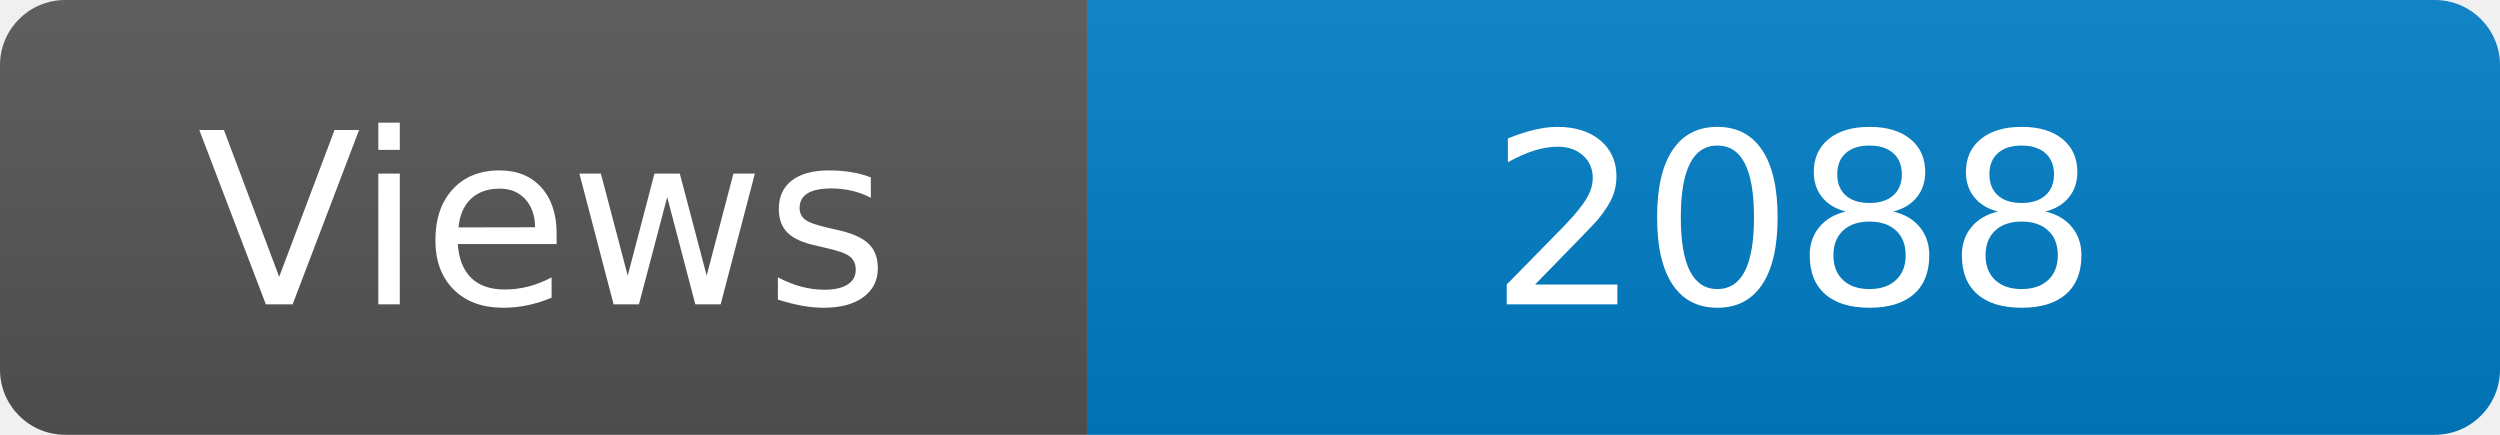
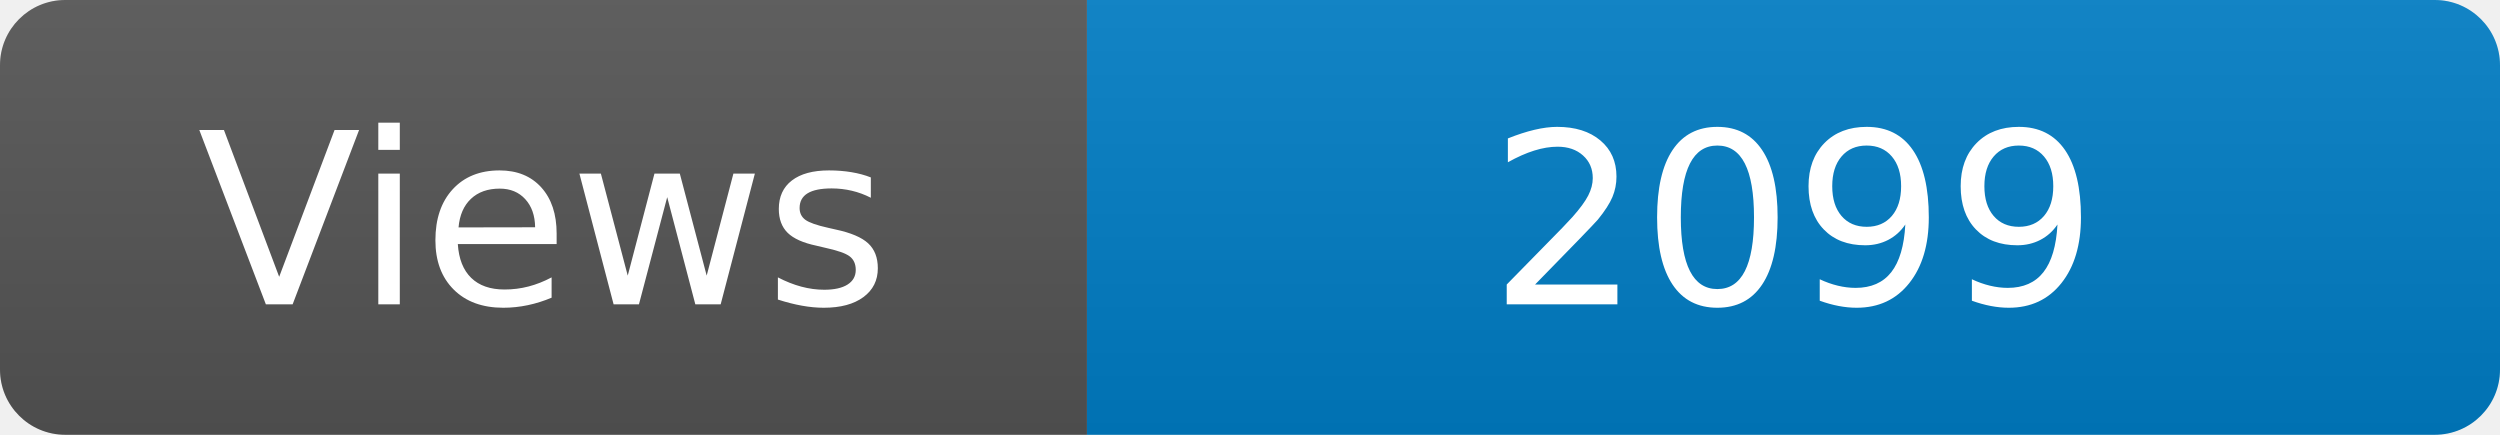
<svg xmlns="http://www.w3.org/2000/svg" width="115" height="20" role="img" aria-label="Maintained?: yes">
  <linearGradient id="s" x2="0" y2="100%">
    <stop offset="0" stop-color="#bbb" stop-opacity=".1" />
    <stop offset="1" stop-opacity=".1" />
  </linearGradient>
  <clipPath id="r">
    <rect width="115" height="20" rx="3" fill="#fff" />
  </clipPath>
  <g clip-path="url(#r)">
    <rect width="50" height="20" fill="#555" />
    <rect x="50" width="160" height="20" fill="#007ec6" />
    <rect width="115" height="20" fill="url(#s)" />
  </g>
  <g fill="#fff" text-anchor="middle" font-family="Verdana,Geneva,DejaVu Sans,sans-serif" font-size="110">
    <text x="250" y="140" transform="scale(.1)" fill="#fff">Views</text>
-     <text x="825" y="140" transform="scale(.1)" fill="#fff">2088</text>
+     <text x="825" y="140" transform="scale(.1)" fill="#fff">2099</text>
  </g>
</svg>
